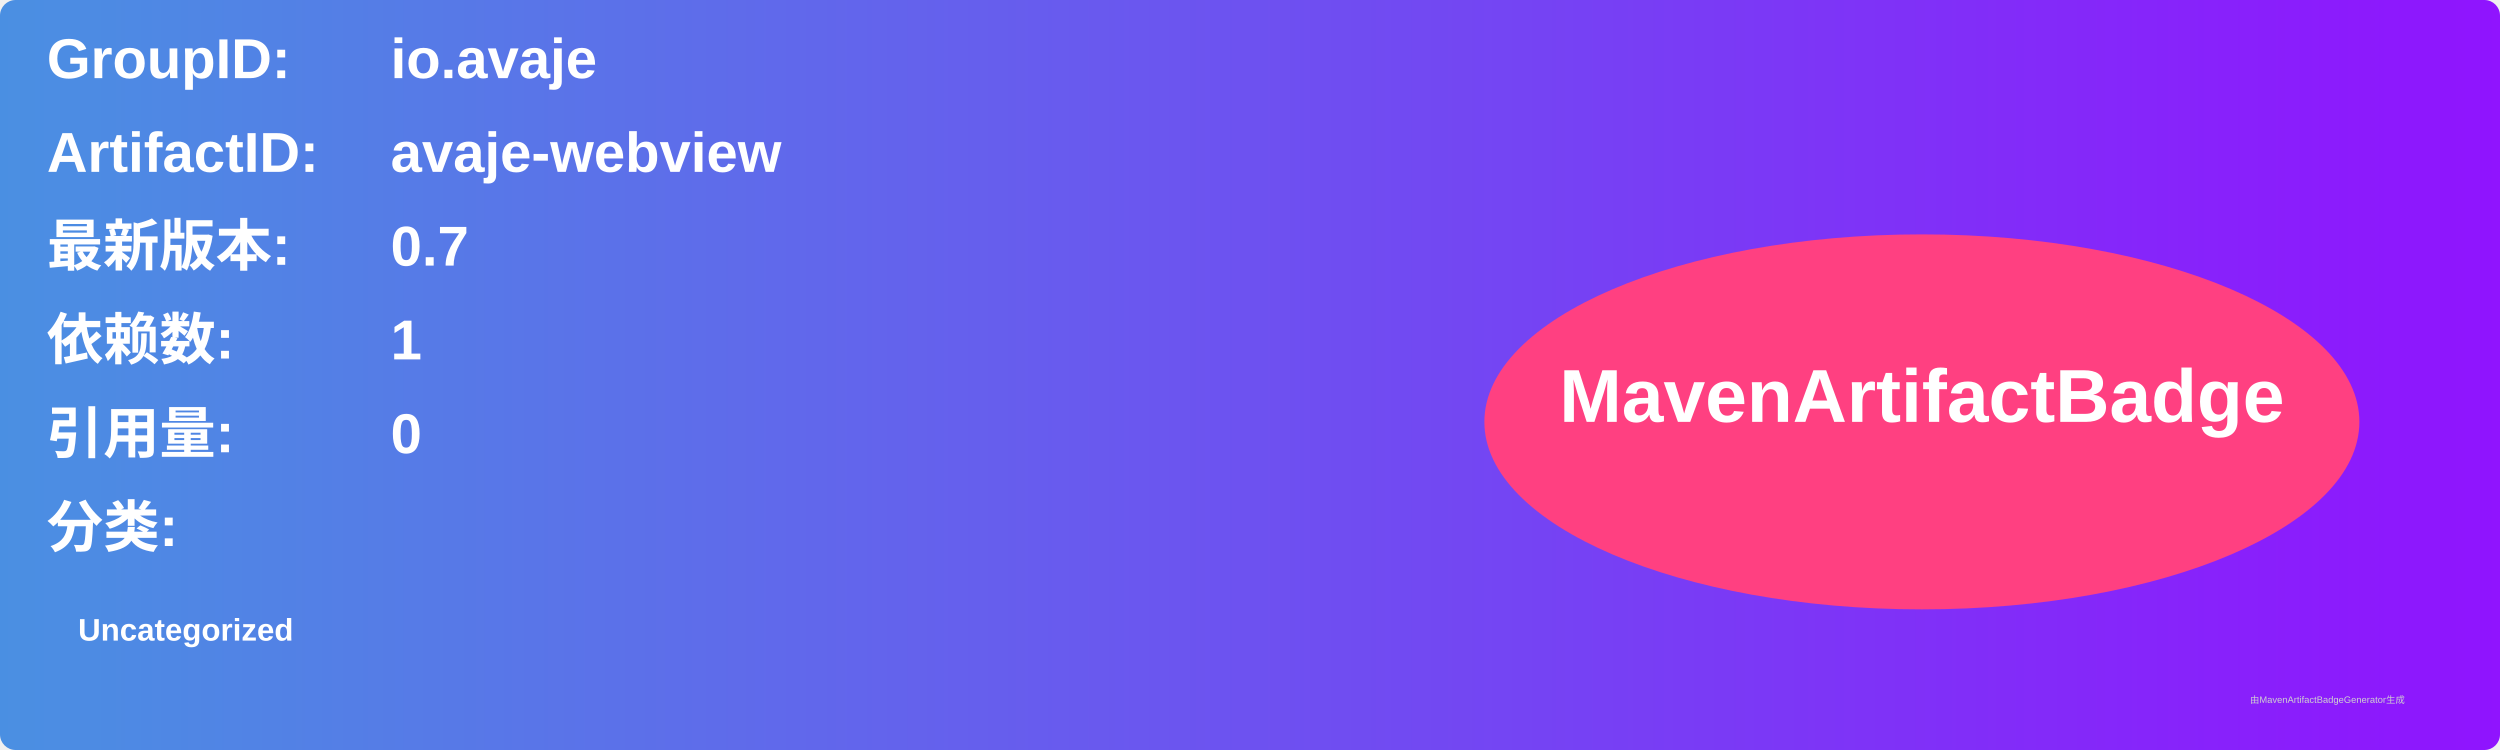
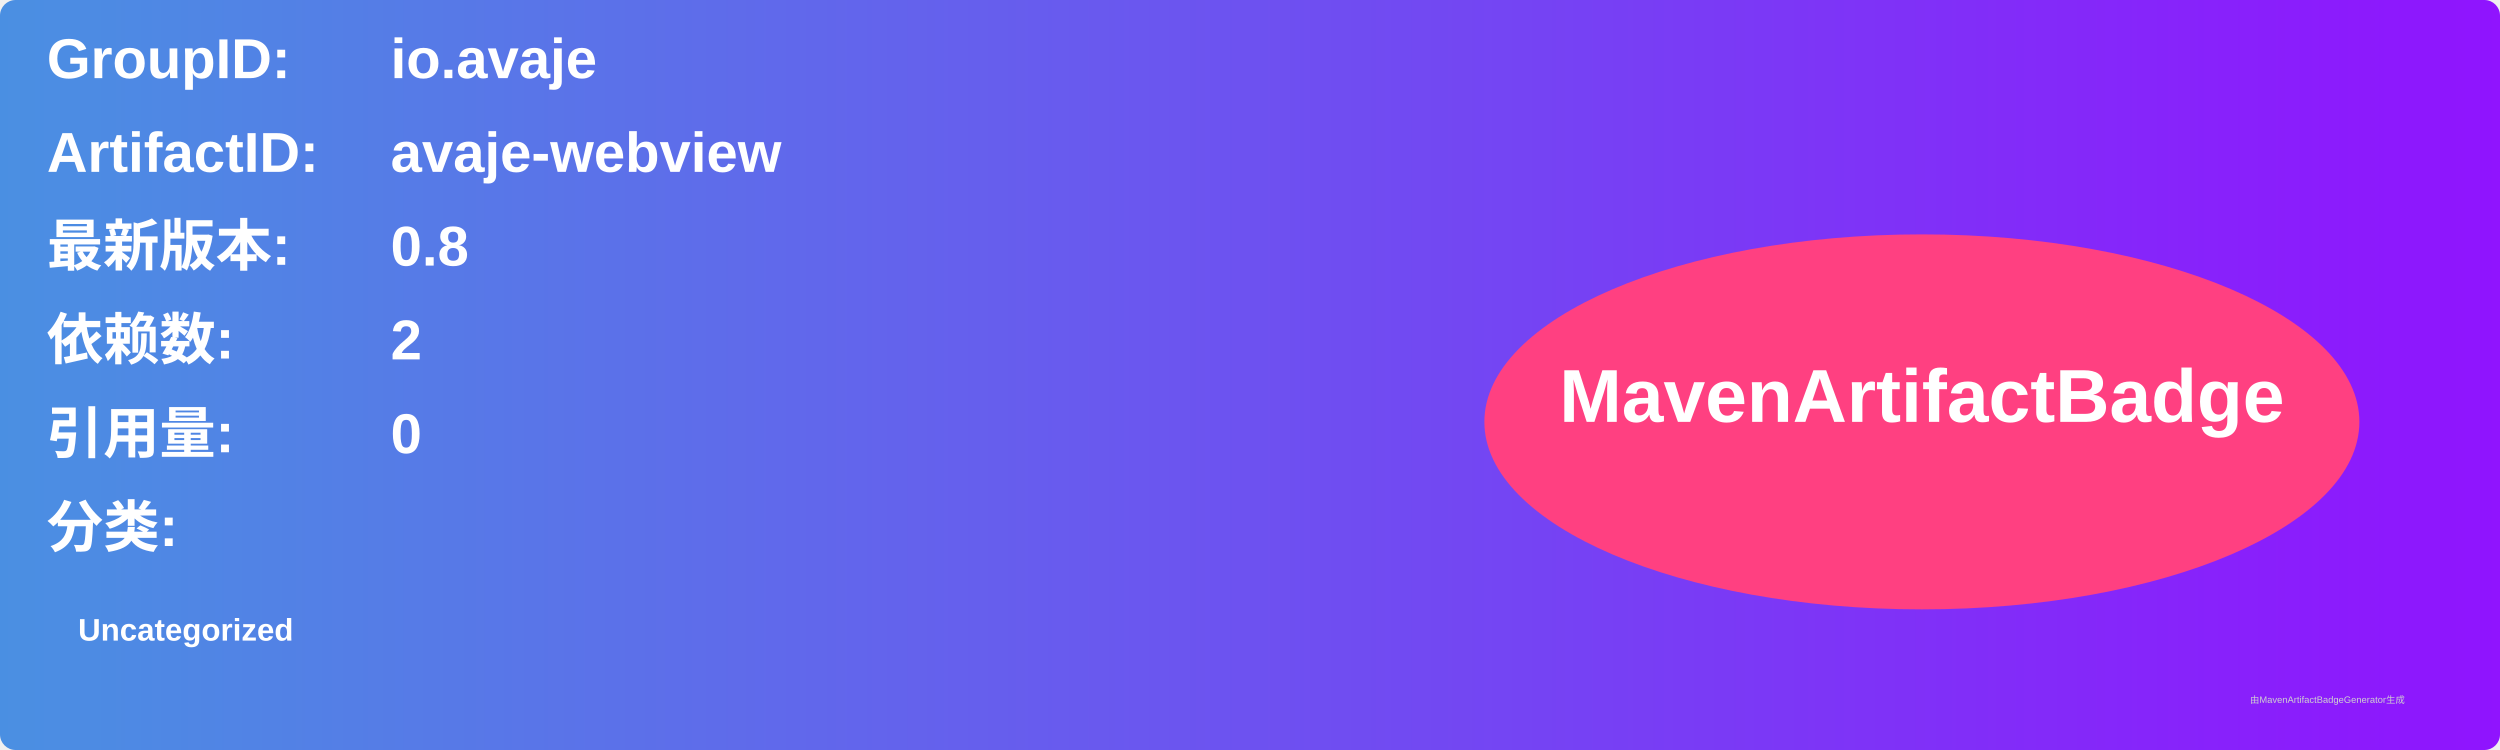
<svg xmlns="http://www.w3.org/2000/svg" width="800" height="240" viewBox="0 0 800 240">
  <linearGradient id="grad" x1="0%" y1="0%" x2="100%" y2="0%">
    <stop offset="0%" stop-color="#4a90e2" />
    <stop offset="100%" stop-color="#9013fe" />
  </linearGradient>
  <rect width="100%" height="100%" rx="5" ry="5" fill="url(#grad)" />
  <g transform="translate(15, 15)">
    <text x="0" y="10" font-family="Arial" font-size="18" fill="white" font-weight="bold" width="260">GroupID:</text>
    <text x="110" y="10" font-family="Arial" font-size="18" fill="white" font-weight="bold" width="460">io.avaje</text>
    <text x="0" y="40" font-family="Arial" font-size="18" fill="white" font-weight="bold" width="260">ArtifactID:</text>
    <text x="110" y="40" font-family="Arial" font-size="18" fill="white" font-weight="bold" width="460">avaje-webview</text>
    <text x="0" y="70" font-family="Arial" font-size="18" fill="white" font-weight="bold">最新版本:</text>
    <text x="110" y="70" font-family="Arial" font-size="18" fill="white" font-weight="bold">
-       <tspan font-weight="bold">0.7</tspan>
+       <tspan font-weight="bold">0.8</tspan>
    </text>
    <text x="0" y="100" font-family="Arial" font-size="18" fill="white" font-weight="bold">依赖数: </text>
    <text x="110" y="100" font-family="Arial" font-size="18" fill="white">
-       <tspan font-weight="bold">1</tspan>
+       <tspan font-weight="bold">2</tspan>
    </text>
    <text x="0" y="130" font-family="Arial" font-size="18" fill="white" font-weight="bold">引用量: </text>
    <text x="110" y="130" font-family="Arial" font-size="18" fill="white">
      <tspan font-weight="bold">0</tspan>
    </text>
    <text x="0" y="160" font-family="Arial" font-size="18" fill="white" font-weight="bold">分类:</text>
    <text x="10" y="190" font-family="Arial" font-size="10" fill="white">
      <tspan font-weight="bold">Uncategorized</tspan>
    </text>
    <ellipse cx="600" cy="120" rx="140" ry="60" fill="#ff4081" />
    <text x="600" y="120" text-anchor="middle" font-family="Arial" font-size="24" fill="white" font-weight="bold">MavenArtifactBadge</text>
  </g>
  <text x="720" y="225" font-family="Arial" font-size="3" fill="#d0d0d0">由MavenArtifactBadgeGenerator生成</text>
</svg>
